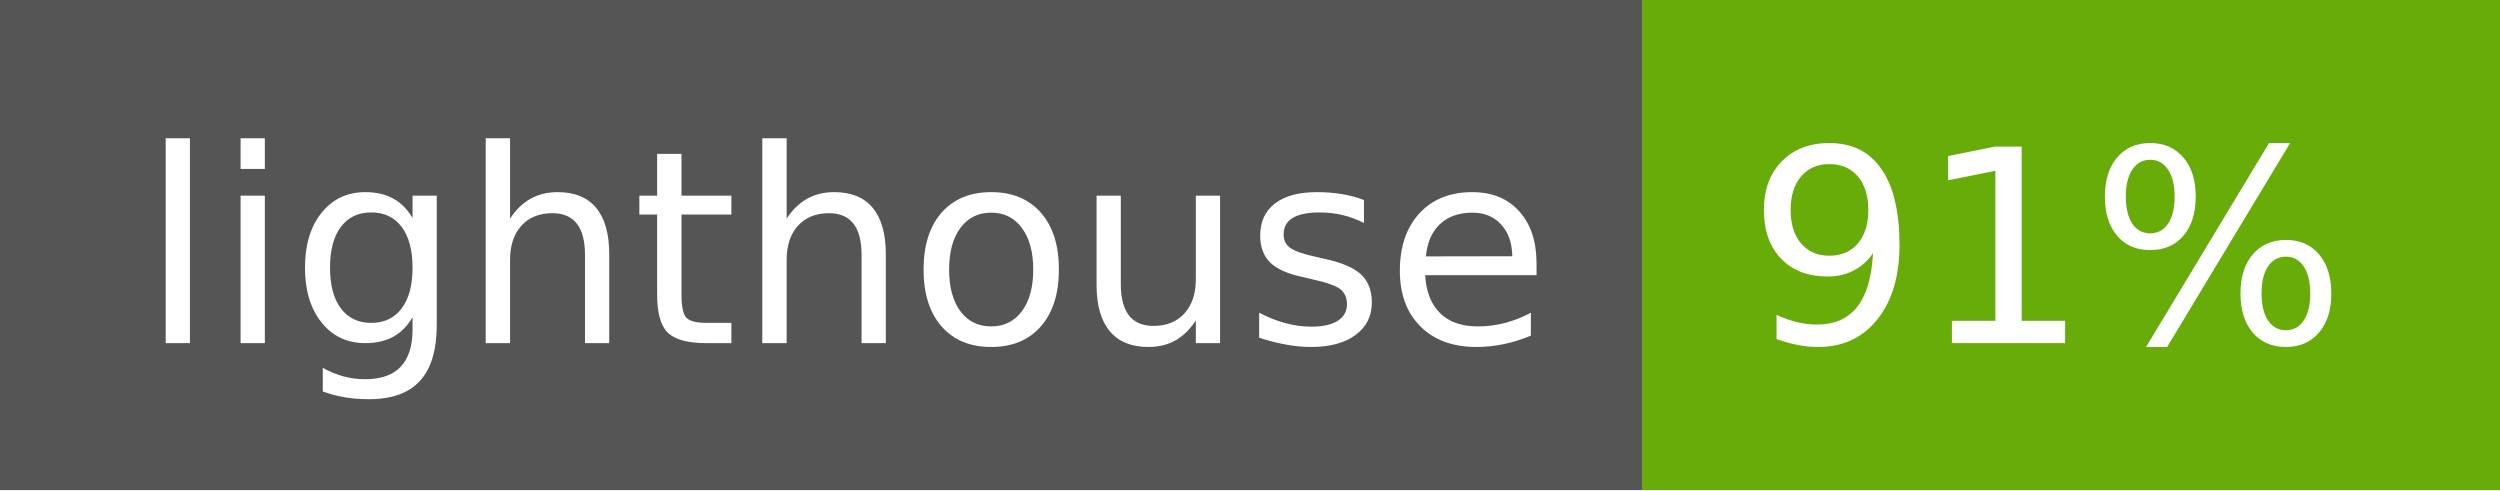
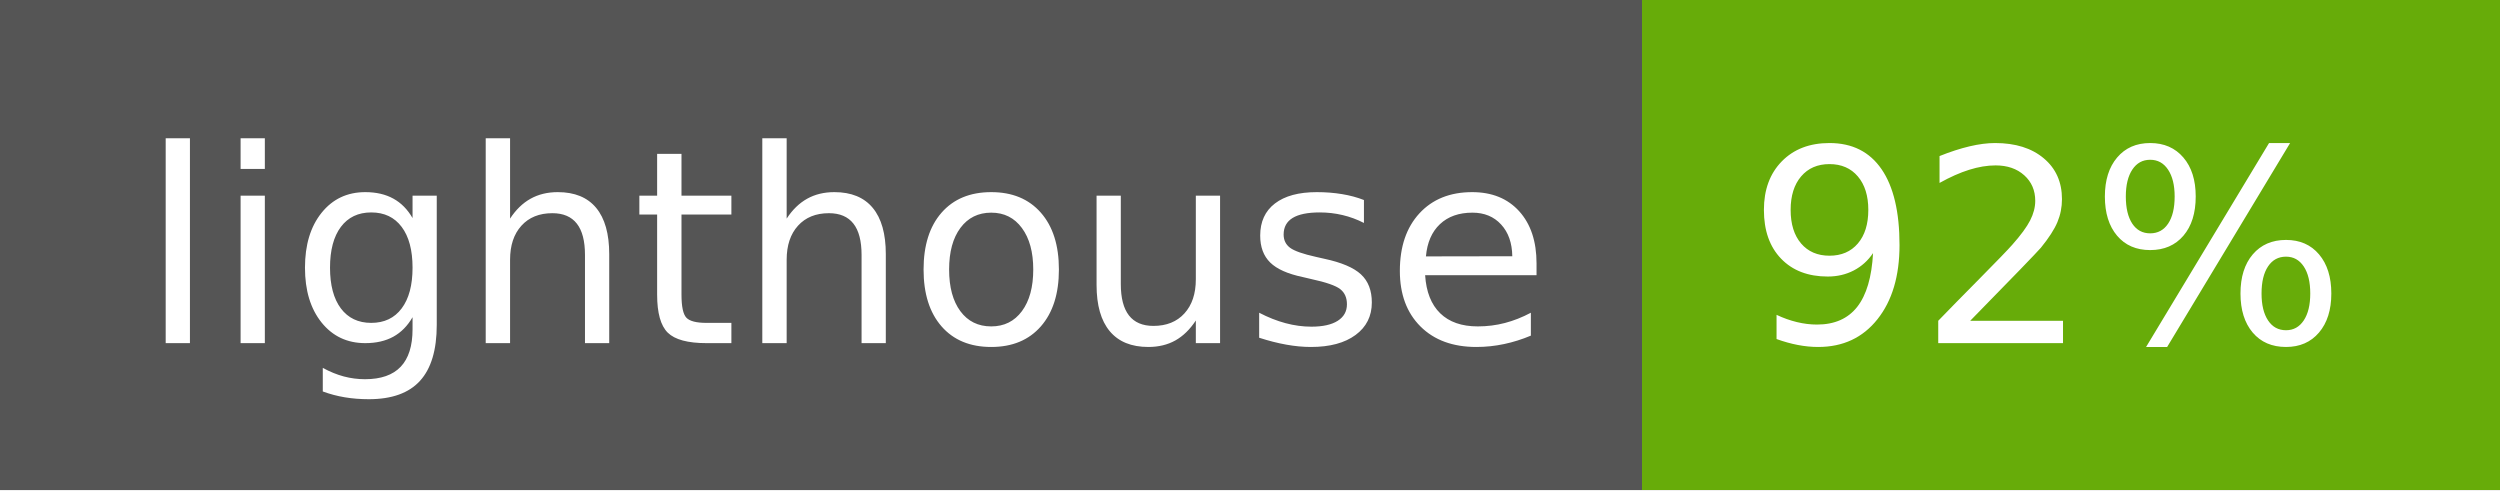
- <svg xmlns="http://www.w3.org/2000/svg" width="102" height="20" role="img" aria-label="lighthouse: 91%">
+ <svg xmlns="http://www.w3.org/2000/svg" width="102" height="20" role="img" aria-label="lighthouse: 92%">
  <g shape-rendering="crispEdges">
    <rect width="67" height="20" fill="#555" />
    <rect x="67" width="35" height="20" fill="#67ac09" />
  </g>
  <g fill="#fff" text-anchor="middle" font-family="Verdana,Geneva,DejaVu Sans,sans-serif" text-rendering="geometricPrecision" font-size="110">
    <text x="345" y="140" textLength="570" transform="scale(.1)">lighthouse</text>
-     <text x="835" y="140" textLength="250" transform="scale(.1)">91%</text>
+     <text x="835" y="140" textLength="250" transform="scale(.1)">92%</text>
  </g>
</svg>
